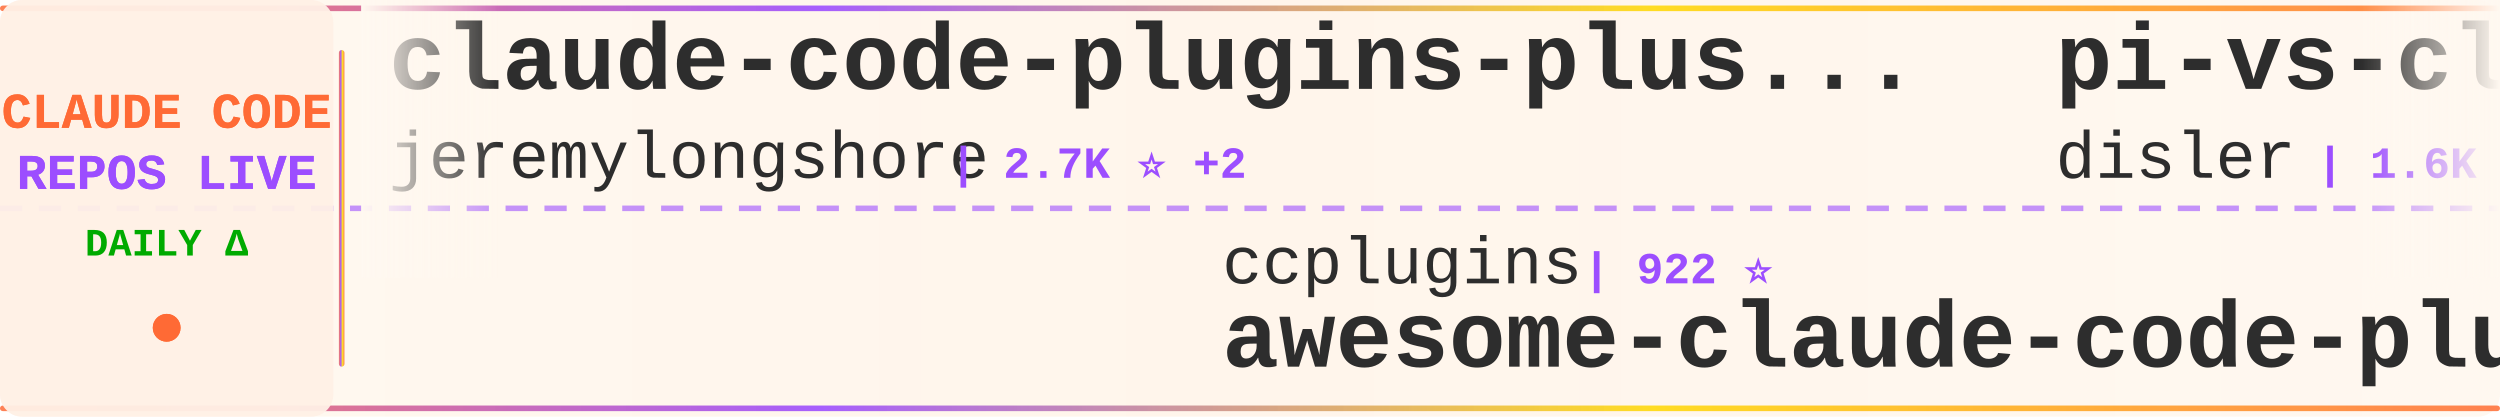
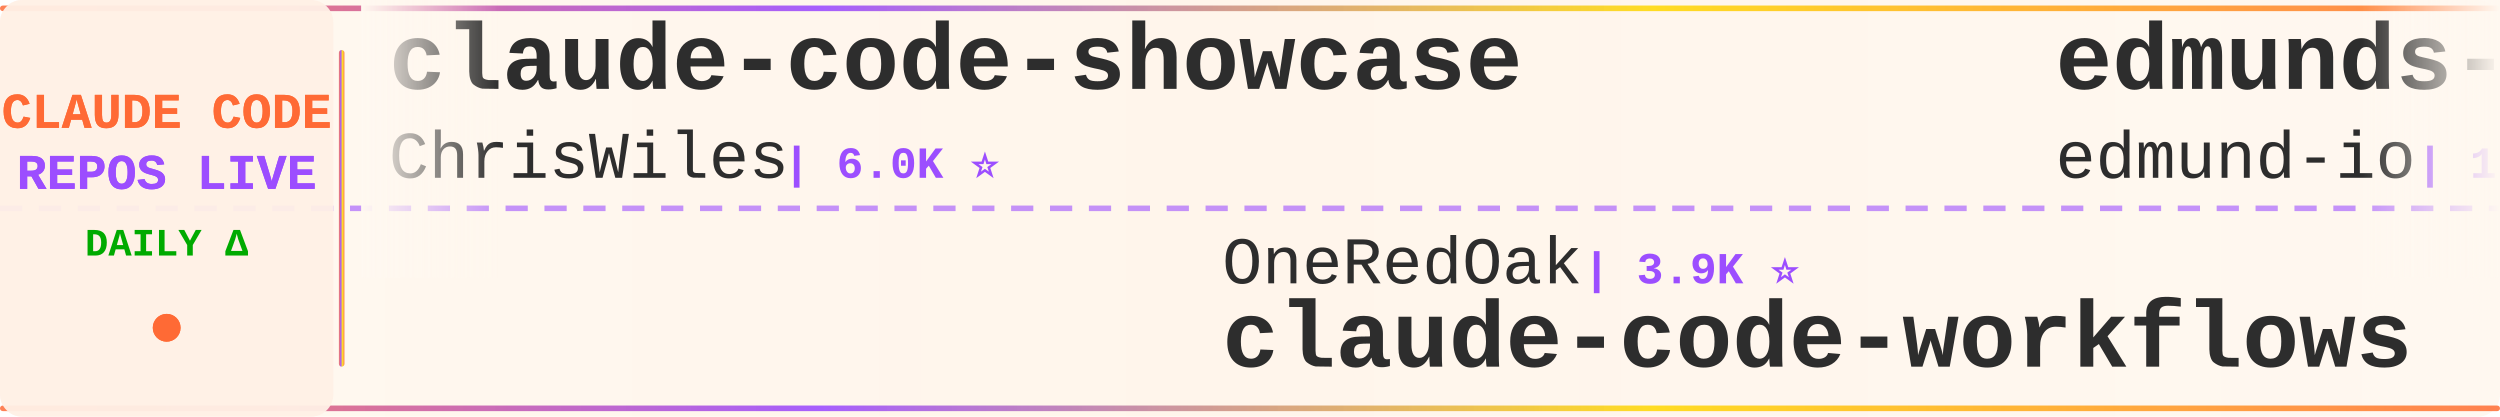
<svg xmlns="http://www.w3.org/2000/svg" width="900" height="150">
  <defs>
    <linearGradient id="tickerBg" x1="0%" y1="0%" x2="100%" y2="0%">
      <stop offset="0%" style="stop-color:#fff8f0;stop-opacity:0.98" />
      <stop offset="50%" style="stop-color:#fff5eb;stop-opacity:1" />
      <stop offset="100%" style="stop-color:#fff8f0;stop-opacity:0.98" />
    </linearGradient>
    <linearGradient id="borderGrad" x1="0%" y1="0%" x2="100%" y2="0%">
      <stop offset="0%" style="stop-color:#FF6B35;stop-opacity:0.85">
        <animate attributeName="stop-opacity" values="0.85;1;0.85" dur="2s" repeatCount="indefinite" />
      </stop>
      <stop offset="33%" style="stop-color:#9C4EFF;stop-opacity:0.9">
        <animate attributeName="stop-opacity" values="0.9;1;0.9" dur="2.2s" repeatCount="indefinite" />
      </stop>
      <stop offset="66%" style="stop-color:#FFD700;stop-opacity:0.85">
        <animate attributeName="stop-opacity" values="0.85;1;0.85" dur="1.8s" repeatCount="indefinite" />
      </stop>
      <stop offset="100%" style="stop-color:#FF6B35;stop-opacity:0.85">
        <animate attributeName="stop-opacity" values="0.85;1;0.85" dur="2s" repeatCount="indefinite" />
      </stop>
    </linearGradient>
    <filter id="textGlow">
      <feGaussianBlur stdDeviation="0.15" result="coloredBlur" />
      <feMerge>
        <feMergeNode in="coloredBlur" />
        <feMergeNode in="SourceGraphic" />
      </feMerge>
    </filter>
    <filter id="metricGlow">
      <feGaussianBlur stdDeviation="0.2" result="coloredBlur" />
      <feMerge>
        <feMergeNode in="coloredBlur" />
        <feMergeNode in="SourceGraphic" />
      </feMerge>
    </filter>
    <linearGradient id="leftFade" x1="0%" y1="0%" x2="100%" y2="0%">
      <stop offset="0%" style="stop-color:#fff8f0;stop-opacity:1" />
      <stop offset="100%" style="stop-color:#fff8f0;stop-opacity:0" />
    </linearGradient>
    <linearGradient id="rightFade" x1="0%" y1="0%" x2="100%" y2="0%">
      <stop offset="0%" style="stop-color:#fff8f0;stop-opacity:0" />
      <stop offset="100%" style="stop-color:#fff8f0;stop-opacity:1" />
    </linearGradient>
  </defs>
  <rect width="900" height="150" fill="url(#tickerBg)" rx="8" />
  <rect x="0" y="2" width="900" height="2" fill="url(#borderGrad)" rx="1" />
  <rect x="0" y="146" width="900" height="2" fill="url(#borderGrad)" rx="1" />
  <line x1="0" y1="75" x2="900" y2="75" stroke="#9C4EFF" stroke-width="2" stroke-dasharray="8 6" opacity="0.6" />
  <rect x="0" y="0" width="120" height="150" fill="#fff0e6" opacity="0.95" rx="8" />
  <text x="60" y="46" font-family="'Courier New', monospace" font-size="18" font-weight="bold" fill="#FF6B35" text-anchor="middle" filter="url(#textGlow)">
    CLAUDE CODE
  </text>
  <text x="60" y="68" font-family="'Courier New', monospace" font-size="18" font-weight="bold" fill="#9C4EFF" text-anchor="middle" filter="url(#textGlow)">
    REPOS LIVE
  </text>
  <text x="60" y="92" font-family="'Courier New', monospace" font-size="14" font-weight="bold" fill="#00aa00" text-anchor="middle">
    DAILY Δ
  </text>
  <circle cx="60" cy="118" r="5" fill="#FF6B35" filter="url(#metricGlow)">
    <animate attributeName="r" values="4;6;4" dur="1.5s" repeatCount="indefinite" />
    <animate attributeName="opacity" values="0.6;1;0.6" dur="1.5s" repeatCount="indefinite" />
  </circle>
  <rect x="122" y="18" width="2" height="114" fill="url(#borderGrad)" rx="1" />
  <clipPath id="tickerClip">
    <rect x="130" y="0" width="770" height="150" />
  </clipPath>
  <g clip-path="url(#tickerClip)">
    <g id="tickerItems">
      <animateTransform attributeName="transform" attributeType="XML" type="translate" from="0 0" to="-3000 0" dur="54s" repeatCount="indefinite" />
      <g transform="translate(0, 0)">
-         <text x="140" y="32" font-family="'Courier New', monospace" font-size="34" font-weight="bold" fill="#2d2d2d">claude-code-plugins-plus...</text>
-         <text x="140" y="64" font-family="'Courier New', monospace" font-size="24" font-weight="normal" fill="#2d2d2d" opacity="1.0">jeremylongshore</text>
-         <text x="342" y="64" font-family="'Courier New', monospace" font-size="16" font-weight="bold" fill="#9C4EFF"> | 2.7K ⭐ +2</text>
+         <text x="140" y="32" font-family="'Courier New', monospace" font-size="34" font-weight="bold" fill="#2d2d2d">claude-code-showcase</text>
+         <text x="140" y="64" font-family="'Courier New', monospace" font-size="24" font-weight="normal" fill="#2d2d2d" opacity="1.0">ChrisWiles</text>
+         <text x="282" y="64" font-family="'Courier New', monospace" font-size="16" font-weight="bold" fill="#9C4EFF"> | 6.0K ⭐</text>
      </g>
      <g transform="translate(300, 0)">
-         <text x="140" y="102" font-family="'Courier New', monospace" font-size="24" font-weight="normal" fill="#2d2d2d" opacity="1.0">ccplugins</text>
-         <text x="270" y="102" font-family="'Courier New', monospace" font-size="16" font-weight="bold" fill="#9C4EFF"> | 922 ⭐</text>
-         <text x="140" y="132" font-family="'Courier New', monospace" font-size="34" font-weight="bold" fill="#2d2d2d">awesome-claude-code-plug...</text>
+         <text x="140" y="102" font-family="'Courier New', monospace" font-size="24" font-weight="normal" fill="#2d2d2d" opacity="1.0">OneRedOak</text>
+         <text x="270" y="102" font-family="'Courier New', monospace" font-size="16" font-weight="bold" fill="#9C4EFF"> | 3.9K ⭐</text>
+         <text x="140" y="132" font-family="'Courier New', monospace" font-size="34" font-weight="bold" fill="#2d2d2d">claude-code-workflows</text>
      </g>
      <g transform="translate(600, 0)">
-         <text x="140" y="32" font-family="'Courier New', monospace" font-size="34" font-weight="bold" fill="#2d2d2d">pi-vs-claude-code</text>
-         <text x="140" y="64" font-family="'Courier New', monospace" font-size="24" font-weight="normal" fill="#2d2d2d" opacity="1.0">disler</text>
-         <text x="234" y="64" font-family="'Courier New', monospace" font-size="16" font-weight="bold" fill="#9C4EFF"> | 1.6K ⭐ +1</text>
+         <text x="140" y="32" font-family="'Courier New', monospace" font-size="34" font-weight="bold" fill="#2d2d2d">edmunds-claude-code</text>
+         <text x="140" y="64" font-family="'Courier New', monospace" font-size="24" font-weight="normal" fill="#2d2d2d" opacity="1.0">edmund-io</text>
+         <text x="270" y="64" font-family="'Courier New', monospace" font-size="16" font-weight="bold" fill="#9C4EFF"> | 1.5K ⭐</text>
      </g>
      <g transform="translate(900, 0)">
-         <text x="140" y="102" font-family="'Courier New', monospace" font-size="24" font-weight="normal" fill="#2d2d2d" opacity="1.0">KPR111</text>
-         <text x="234" y="102" font-family="'Courier New', monospace" font-size="16" font-weight="bold" fill="#9C4EFF"> | 18 ⭐</text>
-         <text x="140" y="132" font-family="'Courier New', monospace" font-size="34" font-weight="bold" fill="#2d2d2d">Claude-Code</text>
+         <text x="140" y="102" font-family="'Courier New', monospace" font-size="24" font-weight="normal" fill="#2d2d2d" opacity="1.0">FlorianBruniaux</text>
+         <text x="342" y="102" font-family="'Courier New', monospace" font-size="16" font-weight="bold" fill="#9C4EFF"> | 5.8K ⭐ +1</text>
+         <text x="140" y="132" font-family="'Courier New', monospace" font-size="34" font-weight="bold" fill="#2d2d2d">claude-code-ultimate-gui...</text>
      </g>
      <g transform="translate(1200, 0)">
-         <text x="140" y="32" font-family="'Courier New', monospace" font-size="34" font-weight="bold" fill="#2d2d2d">ralph-claude-code</text>
-         <text x="140" y="64" font-family="'Courier New', monospace" font-size="24" font-weight="normal" fill="#2d2d2d" opacity="1.0">frankbria</text>
-         <text x="270" y="64" font-family="'Courier New', monospace" font-size="16" font-weight="bold" fill="#9C4EFF"> | 9.6K ⭐ -1</text>
+         <text x="140" y="32" font-family="'Courier New', monospace" font-size="34" font-weight="bold" fill="#2d2d2d">claude-code-harness</text>
+         <text x="140" y="64" font-family="'Courier New', monospace" font-size="24" font-weight="normal" fill="#2d2d2d" opacity="1.0">Chachamaru127</text>
+         <text x="318" y="64" font-family="'Courier New', monospace" font-size="16" font-weight="bold" fill="#9C4EFF"> | 3.1K ⭐</text>
      </g>
      <g transform="translate(1500, 0)">
-         <text x="140" y="102" font-family="'Courier New', monospace" font-size="24" font-weight="normal" fill="#2d2d2d" opacity="1.0">andrew-kramer-inno</text>
-         <text x="378" y="102" font-family="'Courier New', monospace" font-size="16" font-weight="bold" fill="#9C4EFF"> | 593 ⭐</text>
-         <text x="140" y="132" font-family="'Courier New', monospace" font-size="34" font-weight="bold" fill="#2d2d2d">claude-code-source-build</text>
+         <text x="140" y="102" font-family="'Courier New', monospace" font-size="24" font-weight="normal" fill="#2d2d2d" opacity="1.0">davila7</text>
+         <text x="246" y="102" font-family="'Courier New', monospace" font-size="16" font-weight="bold" fill="#9C4EFF"> | 30.4K ⭐ +2</text>
+         <text x="140" y="132" font-family="'Courier New', monospace" font-size="34" font-weight="bold" fill="#2d2d2d">claude-code-templates</text>
      </g>
      <g transform="translate(1800, 0)">
-         <text x="140" y="32" font-family="'Courier New', monospace" font-size="34" font-weight="bold" fill="#2d2d2d">claude-code-cli</text>
-         <text x="140" y="64" font-family="'Courier New', monospace" font-size="24" font-weight="normal" fill="#2d2d2d" opacity="1.0">huangserva</text>
-         <text x="282" y="64" font-family="'Courier New', monospace" font-size="16" font-weight="bold" fill="#9C4EFF"> | 625 ⭐</text>
+         <text x="140" y="32" font-family="'Courier New', monospace" font-size="34" font-weight="bold" fill="#2d2d2d">claude-code-tips</text>
+         <text x="140" y="64" font-family="'Courier New', monospace" font-size="24" font-weight="normal" fill="#2d2d2d" opacity="1.0">ykdojo</text>
+         <text x="234" y="64" font-family="'Courier New', monospace" font-size="16" font-weight="bold" fill="#9C4EFF"> | 9.9K ⭐ +2</text>
      </g>
      <g transform="translate(2100, 0)">
-         <text x="140" y="102" font-family="'Courier New', monospace" font-size="24" font-weight="normal" fill="#2d2d2d" opacity="1.0">Pimzino</text>
-         <text x="246" y="102" font-family="'Courier New', monospace" font-size="16" font-weight="bold" fill="#9C4EFF"> | 3.9K ⭐</text>
-         <text x="140" y="132" font-family="'Courier New', monospace" font-size="34" font-weight="bold" fill="#2d2d2d">claude-code-spec-workflo...</text>
+         <text x="140" y="102" font-family="'Courier New', monospace" font-size="24" font-weight="normal" fill="#2d2d2d" opacity="1.0">lorryjovens-hub</text>
+         <text x="342" y="102" font-family="'Courier New', monospace" font-size="16" font-weight="bold" fill="#9C4EFF"> | 1.7K ⭐</text>
+         <text x="140" y="132" font-family="'Courier New', monospace" font-size="34" font-weight="bold" fill="#2d2d2d">claude-code-rust</text>
      </g>
      <g transform="translate(2400, 0)">
-         <text x="140" y="32" font-family="'Courier New', monospace" font-size="34" font-weight="bold" fill="#2d2d2d">claude-code-sourcemap</text>
-         <text x="140" y="64" font-family="'Courier New', monospace" font-size="24" font-weight="normal" fill="#2d2d2d" opacity="1.0">ChinaSiro</text>
-         <text x="270" y="64" font-family="'Courier New', monospace" font-size="16" font-weight="bold" fill="#9C4EFF"> | 9.6K ⭐</text>
+         <text x="140" y="32" font-family="'Courier New', monospace" font-size="34" font-weight="bold" fill="#2d2d2d">claude-coder</text>
+         <text x="140" y="64" font-family="'Courier New', monospace" font-size="24" font-weight="normal" fill="#2d2d2d" opacity="1.0">kodu-ai</text>
+         <text x="246" y="64" font-family="'Courier New', monospace" font-size="16" font-weight="bold" fill="#9C4EFF"> | 5.2K ⭐</text>
      </g>
      <g transform="translate(2700, 0)">
-         <text x="140" y="102" font-family="'Courier New', monospace" font-size="24" font-weight="normal" fill="#2d2d2d" opacity="1.0">diet103</text>
-         <text x="246" y="102" font-family="'Courier New', monospace" font-size="16" font-weight="bold" fill="#9C4EFF"> | 10.0K ⭐</text>
-         <text x="140" y="132" font-family="'Courier New', monospace" font-size="34" font-weight="bold" fill="#2d2d2d">claude-code-infrastructu...</text>
+         <text x="140" y="102" font-family="'Courier New', monospace" font-size="24" font-weight="normal" fill="#2d2d2d" opacity="1.0">liuup</text>
+         <text x="222" y="102" font-family="'Courier New', monospace" font-size="16" font-weight="bold" fill="#9C4EFF"> | 3.9K ⭐</text>
+         <text x="140" y="132" font-family="'Courier New', monospace" font-size="34" font-weight="bold" fill="#2d2d2d">claude-code-analysis</text>
      </g>
      <g transform="translate(3000, 0)">
-         <text x="140" y="32" font-family="'Courier New', monospace" font-size="34" font-weight="bold" fill="#2d2d2d">claude-code-plugins-plus...</text>
-         <text x="140" y="64" font-family="'Courier New', monospace" font-size="24" font-weight="normal" fill="#2d2d2d" opacity="1.0">jeremylongshore</text>
-         <text x="342" y="64" font-family="'Courier New', monospace" font-size="16" font-weight="bold" fill="#9C4EFF"> | 2.7K ⭐ +2</text>
+         <text x="140" y="32" font-family="'Courier New', monospace" font-size="34" font-weight="bold" fill="#2d2d2d">claude-code-showcase</text>
+         <text x="140" y="64" font-family="'Courier New', monospace" font-size="24" font-weight="normal" fill="#2d2d2d" opacity="1.0">ChrisWiles</text>
+         <text x="282" y="64" font-family="'Courier New', monospace" font-size="16" font-weight="bold" fill="#9C4EFF"> | 6.0K ⭐</text>
      </g>
      <g transform="translate(3300, 0)">
-         <text x="140" y="102" font-family="'Courier New', monospace" font-size="24" font-weight="normal" fill="#2d2d2d" opacity="1.0">ccplugins</text>
-         <text x="270" y="102" font-family="'Courier New', monospace" font-size="16" font-weight="bold" fill="#9C4EFF"> | 922 ⭐</text>
-         <text x="140" y="132" font-family="'Courier New', monospace" font-size="34" font-weight="bold" fill="#2d2d2d">awesome-claude-code-plug...</text>
+         <text x="140" y="102" font-family="'Courier New', monospace" font-size="24" font-weight="normal" fill="#2d2d2d" opacity="1.0">OneRedOak</text>
+         <text x="270" y="102" font-family="'Courier New', monospace" font-size="16" font-weight="bold" fill="#9C4EFF"> | 3.9K ⭐</text>
+         <text x="140" y="132" font-family="'Courier New', monospace" font-size="34" font-weight="bold" fill="#2d2d2d">claude-code-workflows</text>
      </g>
      <g transform="translate(3600, 0)">
-         <text x="140" y="32" font-family="'Courier New', monospace" font-size="34" font-weight="bold" fill="#2d2d2d">pi-vs-claude-code</text>
-         <text x="140" y="64" font-family="'Courier New', monospace" font-size="24" font-weight="normal" fill="#2d2d2d" opacity="1.0">disler</text>
-         <text x="234" y="64" font-family="'Courier New', monospace" font-size="16" font-weight="bold" fill="#9C4EFF"> | 1.6K ⭐ +1</text>
+         <text x="140" y="32" font-family="'Courier New', monospace" font-size="34" font-weight="bold" fill="#2d2d2d">edmunds-claude-code</text>
+         <text x="140" y="64" font-family="'Courier New', monospace" font-size="24" font-weight="normal" fill="#2d2d2d" opacity="1.0">edmund-io</text>
+         <text x="270" y="64" font-family="'Courier New', monospace" font-size="16" font-weight="bold" fill="#9C4EFF"> | 1.5K ⭐</text>
      </g>
      <g transform="translate(3900, 0)">
-         <text x="140" y="102" font-family="'Courier New', monospace" font-size="24" font-weight="normal" fill="#2d2d2d" opacity="1.0">KPR111</text>
-         <text x="234" y="102" font-family="'Courier New', monospace" font-size="16" font-weight="bold" fill="#9C4EFF"> | 18 ⭐</text>
-         <text x="140" y="132" font-family="'Courier New', monospace" font-size="34" font-weight="bold" fill="#2d2d2d">Claude-Code</text>
+         <text x="140" y="102" font-family="'Courier New', monospace" font-size="24" font-weight="normal" fill="#2d2d2d" opacity="1.0">FlorianBruniaux</text>
+         <text x="342" y="102" font-family="'Courier New', monospace" font-size="16" font-weight="bold" fill="#9C4EFF"> | 5.8K ⭐ +1</text>
+         <text x="140" y="132" font-family="'Courier New', monospace" font-size="34" font-weight="bold" fill="#2d2d2d">claude-code-ultimate-gui...</text>
      </g>
    </g>
  </g>
  <rect x="130" y="0" width="50" height="100" fill="url(#leftFade)" />
  <rect x="850" y="0" width="50" height="100" fill="url(#rightFade)" />
</svg>
